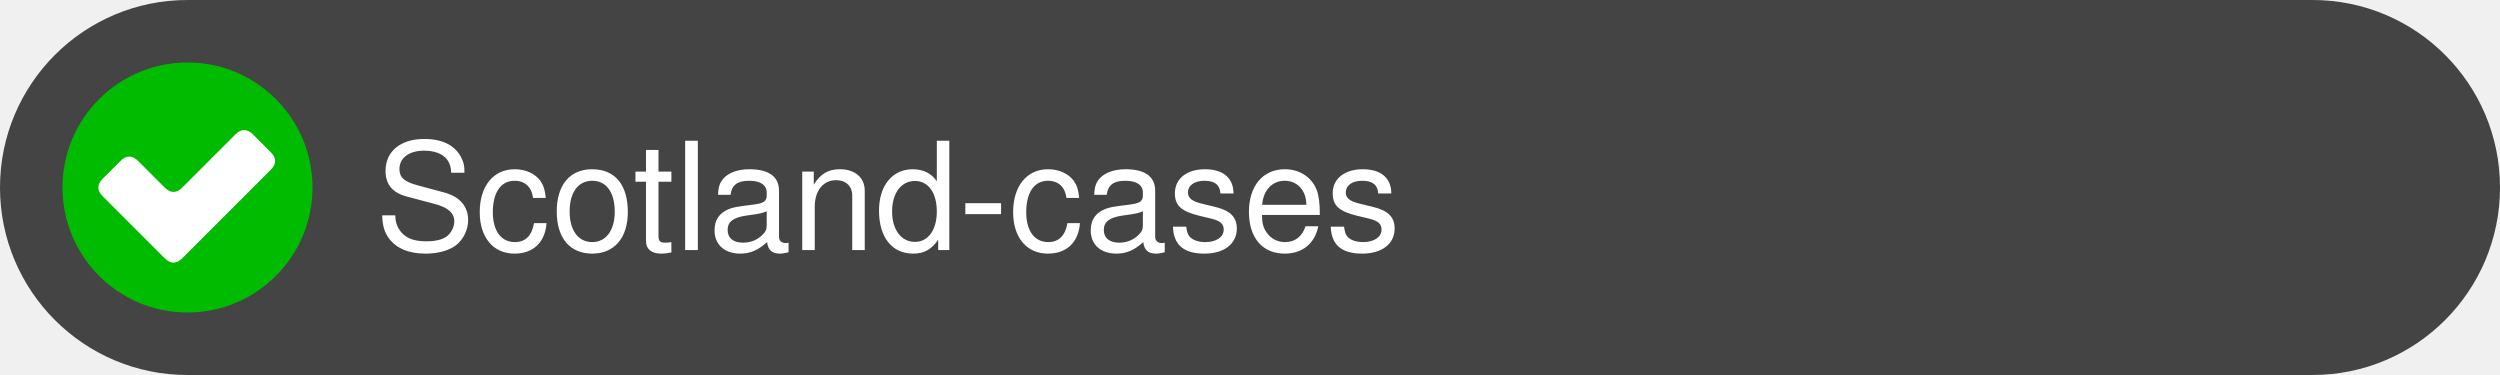
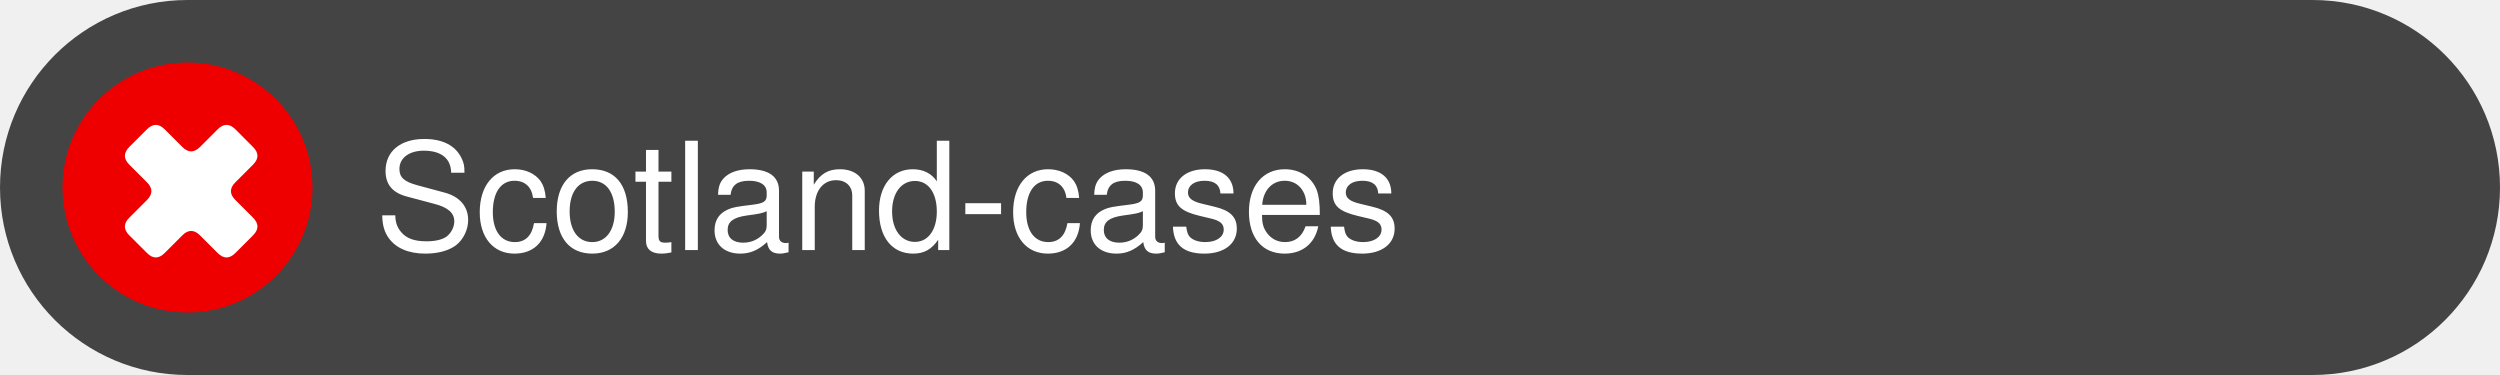
<svg xmlns="http://www.w3.org/2000/svg" height="30" viewBox="0 0 200 30" version="1.1">
  <rect fill="#444" width="200" height="30" rx="15" />
  <text fill="white" font-family="Helvetica,Arial,sans-serif" dominant-baseline="middle" x="30" y="16">Scotland-cases</text>
  <g transform="translate(5 5)">
-     <rect width="20" height="20" x="0" y="0" fill="#00BB00" rx="10" />
-     <path transform="translate(5 4) scale(0.5) rotate(-45 12 12)" d="M 2 0 h 4 q 2 0 2 2 v 6 q 0 2 2 2 h 12 q 2 0 2 2 v 4 q 0 2 -2 2 H 2 q -2 0 -2 -2 V 2 Q 0 0 2 0" fill="white" />
+     <rect width="20" height="20" x="0" y="0" fill="#EE0000" rx="10" />
+     <path transform="translate(5 5) scale(0.5) rotate(-45 12 12) translate(0 6)" d="M 2 0 h 4 q 2 0 2 -2 v -4 q 0 -2 2 -2 h 4 q 2 0 2 2 v 4 q 0 2 2 2 h 4 q 2 0 2 2 v 4 q 0 2 -2 2 h -4 q -2 0 -2 2 v 4 q 0 2 -2 2 h -4 q -2 0 -2 -2 v -4 q 0 -2 -2 -2 h -4 q -2 0 -2 -2 v -4 q 0 -2 2 -2" fill="white" />
  </g>
</svg>
